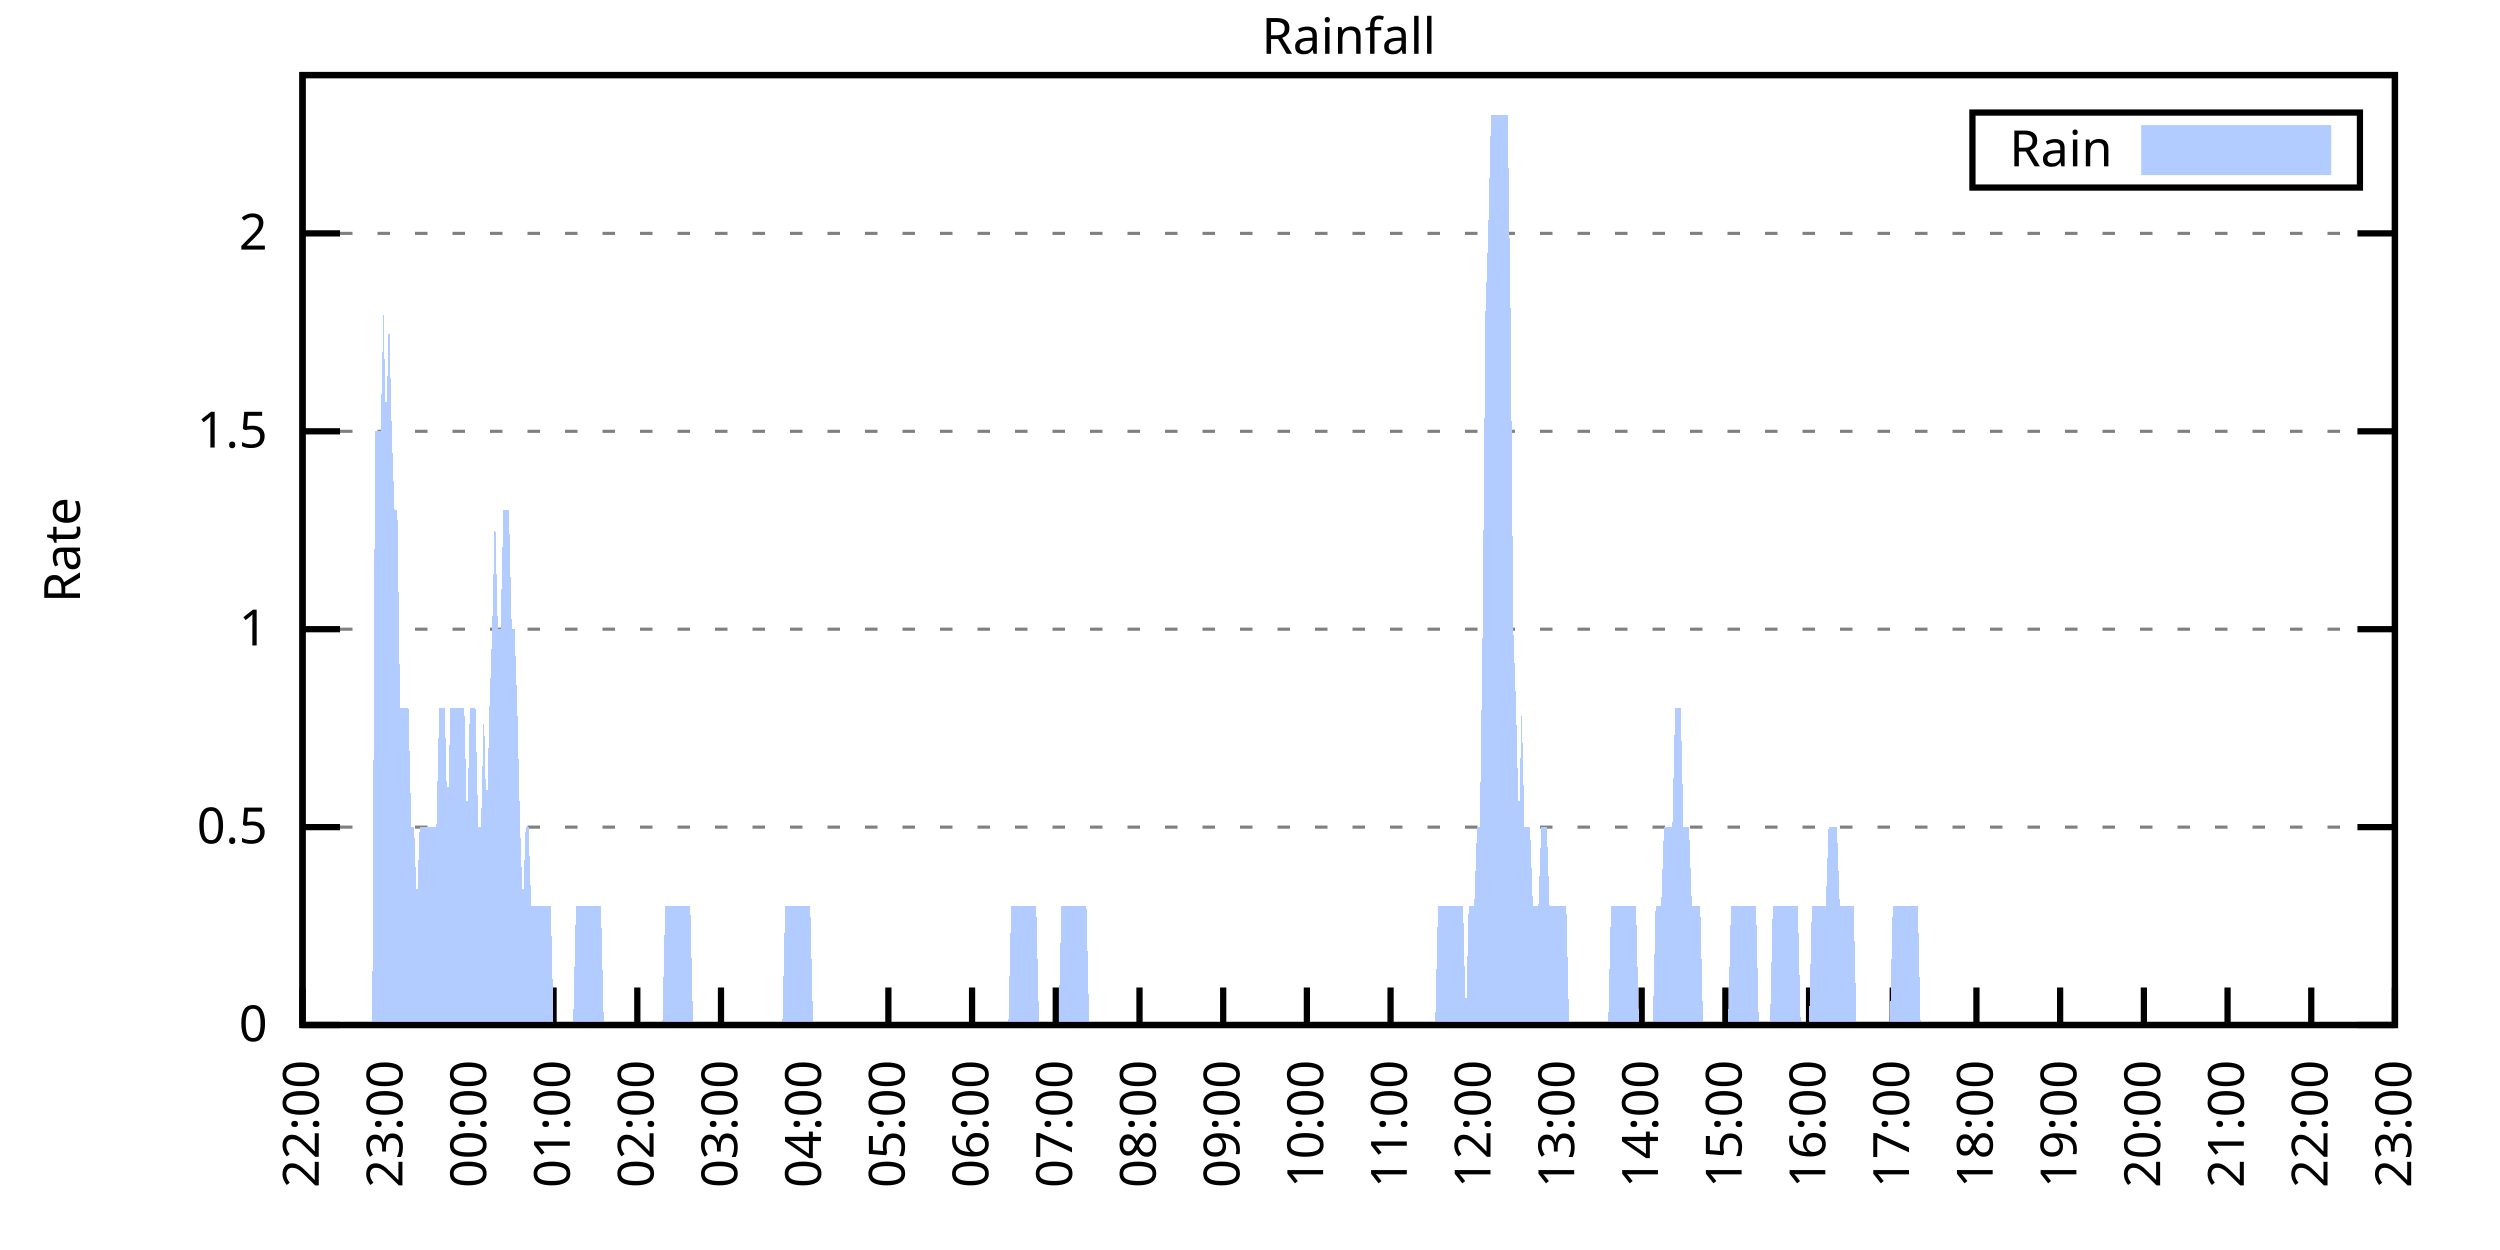
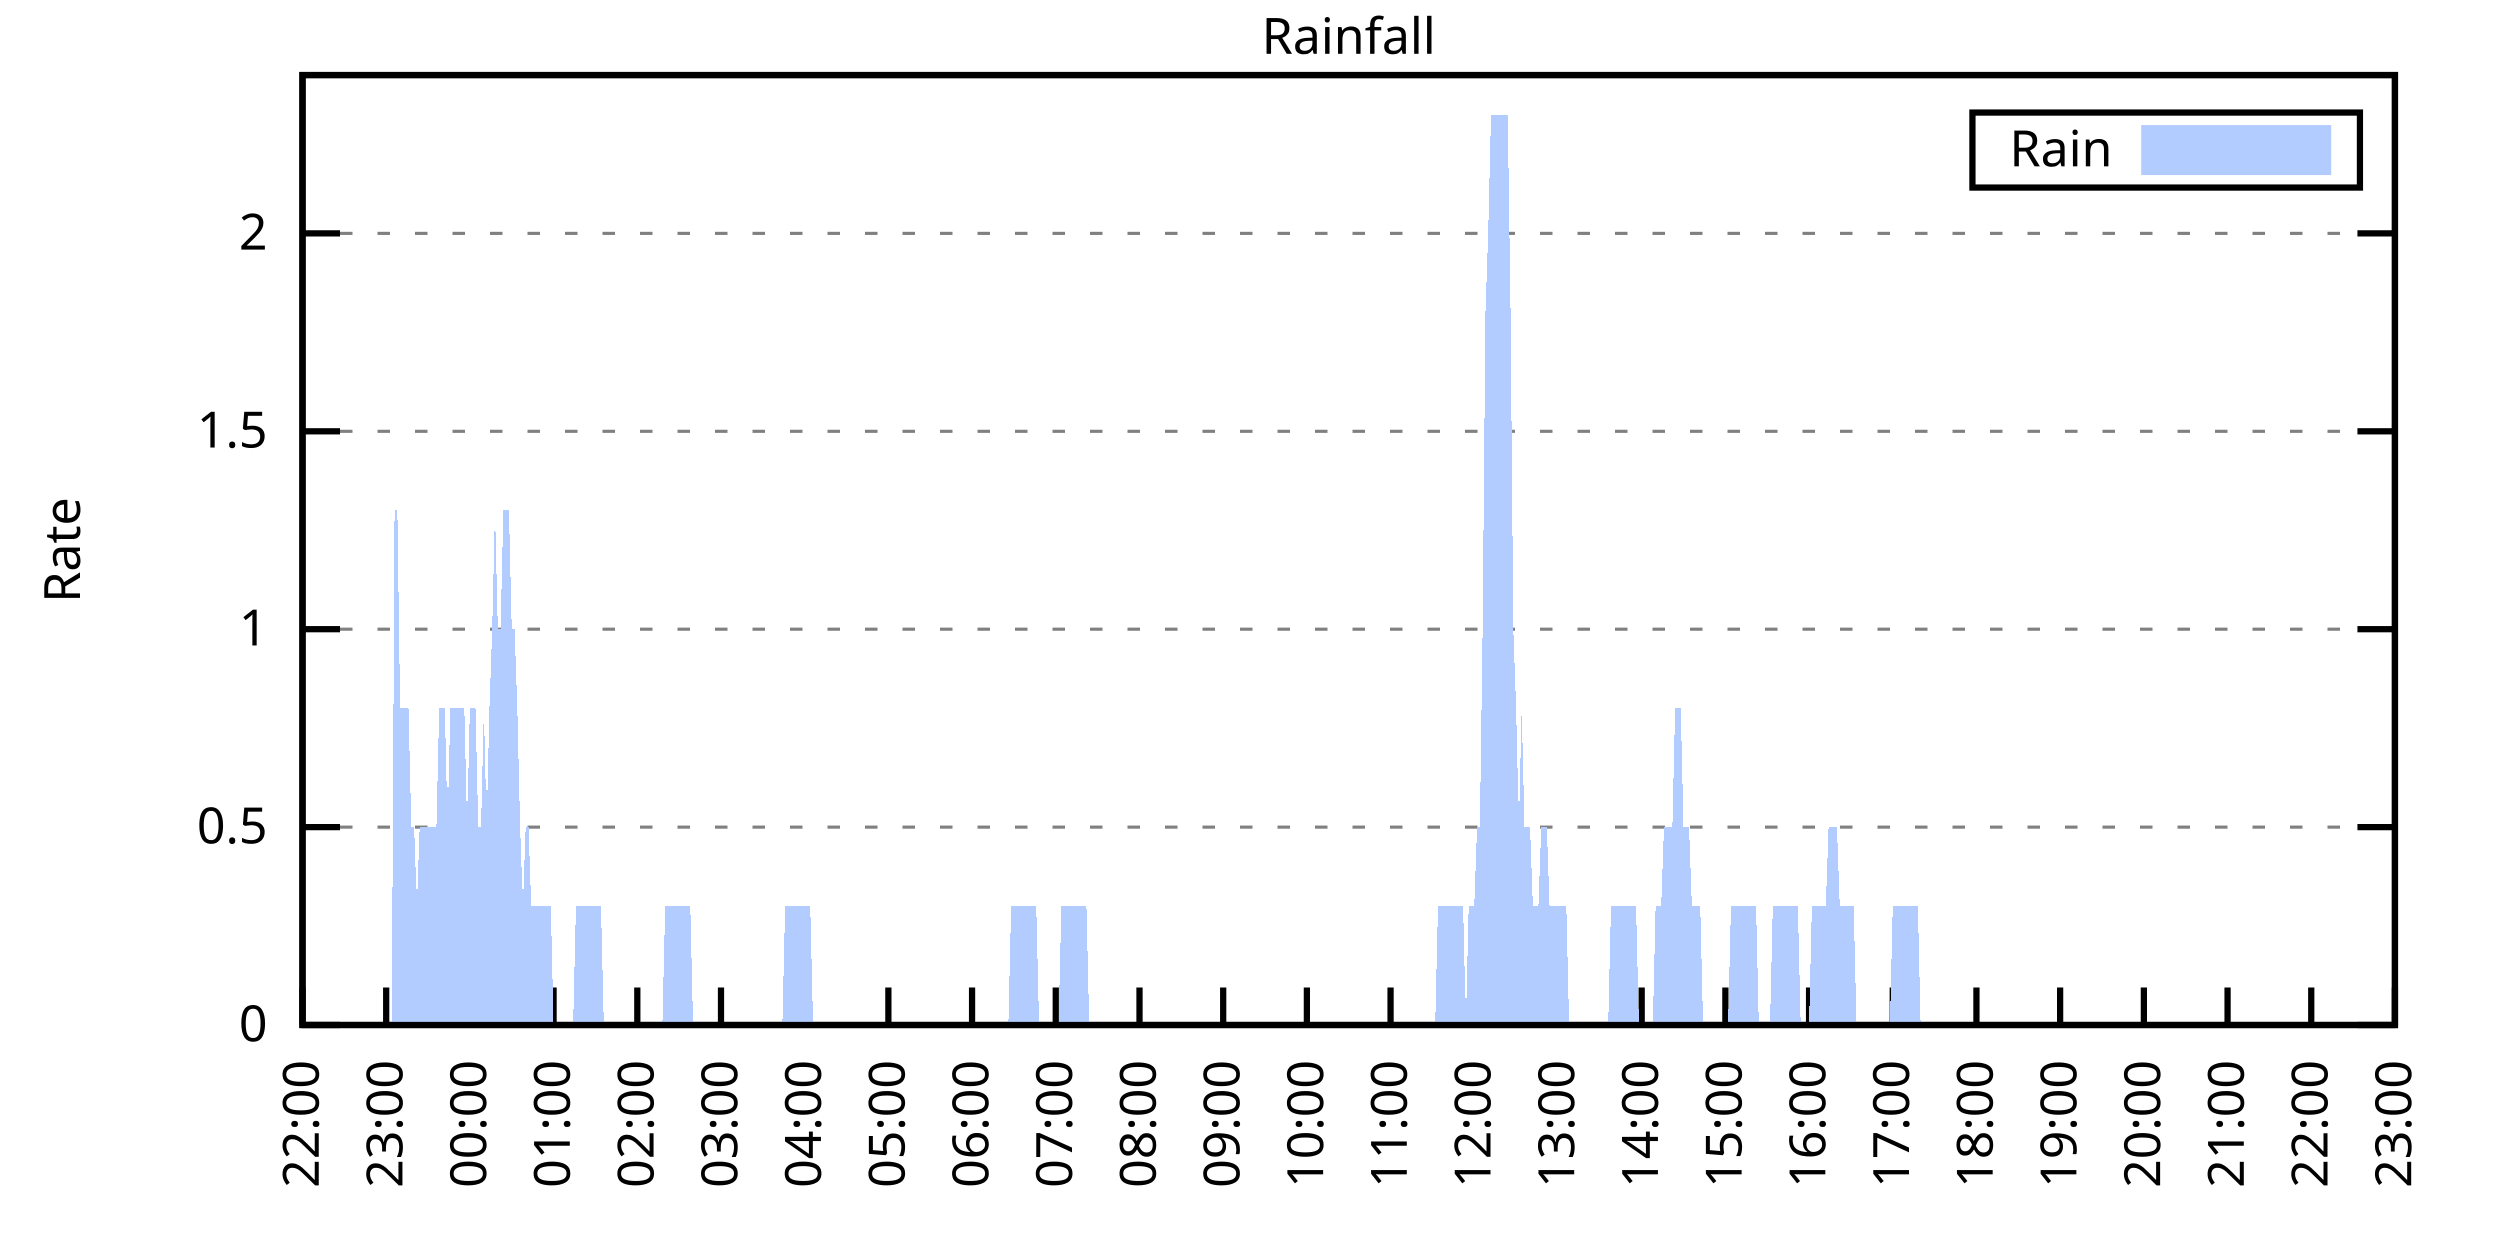
<svg xmlns="http://www.w3.org/2000/svg" xmlns:xlink="http://www.w3.org/1999/xlink" width="400" height="200" viewBox="0 0 400 200">
  <g id="gnuplot_canvas">
    <rect x="0" y="0" width="400" height="200" fill="none" />
    <defs>
      <circle id="gpDot" r="0.5" stroke-width="0.5" stroke="currentColor" />
      <path id="gpPt0" stroke-width="0.333" stroke="currentColor" d="M-1,0 h2 M0,-1 v2" />
      <path id="gpPt1" stroke-width="0.333" stroke="currentColor" d="M-1,-1 L1,1 M1,-1 L-1,1" />
      <path id="gpPt2" stroke-width="0.333" stroke="currentColor" d="M-1,0 L1,0 M0,-1 L0,1 M-1,-1 L1,1 M-1,1 L1,-1" />
      <rect id="gpPt3" stroke-width="0.333" stroke="currentColor" x="-1" y="-1" width="2" height="2" />
      <rect id="gpPt4" stroke-width="0.333" stroke="currentColor" fill="currentColor" x="-1" y="-1" width="2" height="2" />
      <circle id="gpPt5" stroke-width="0.333" stroke="currentColor" cx="0" cy="0" r="1" />
      <use xlink:href="#gpPt5" id="gpPt6" fill="currentColor" stroke="none" />
      <path id="gpPt7" stroke-width="0.333" stroke="currentColor" d="M0,-1.33 L-1.33,0.67 L1.33,0.67 z" />
      <use xlink:href="#gpPt7" id="gpPt8" fill="currentColor" stroke="none" />
      <use xlink:href="#gpPt7" id="gpPt9" stroke="currentColor" transform="rotate(180)" />
      <use xlink:href="#gpPt9" id="gpPt10" fill="currentColor" stroke="none" />
      <use xlink:href="#gpPt3" id="gpPt11" stroke="currentColor" transform="rotate(45)" />
      <use xlink:href="#gpPt11" id="gpPt12" fill="currentColor" stroke="none" />
      <path id="gpPt13" stroke-width="0.333" stroke="currentColor" d="M0,1.330 L1.265,0.411 L0.782,-1.067 L-0.782,-1.076 L-1.265,0.411 z" />
      <use xlink:href="#gpPt13" id="gpPt14" fill="currentColor" stroke="none" />
      <filter id="textbox" filterUnits="objectBoundingBox" x="0" y="0" height="1" width="1">
        <feFlood flood-color="white" flood-opacity="1" result="bgnd" />
        <feComposite in="SourceGraphic" in2="bgnd" operator="atop" />
      </filter>
      <filter id="greybox" filterUnits="objectBoundingBox" x="0" y="0" height="1" width="1">
        <feFlood flood-color="lightgrey" flood-opacity="1" result="grey" />
        <feComposite in="SourceGraphic" in2="grey" operator="atop" />
      </filter>
    </defs>
    <g fill="none" color="white" stroke="currentColor" stroke-width="1.00" stroke-linecap="butt" stroke-linejoin="miter">
</g>
    <g fill="none" color="black" stroke="currentColor" stroke-width="1.00" stroke-linecap="butt" stroke-linejoin="miter">
      <g stroke="none" shape-rendering="crispEdges">
        <polygon fill="rgb(255, 255, 255)" points="48.40,164.00 383.18,164.00 383.18,12.02 48.40,12.02 " />
      </g>
    </g>
    <g fill="none" color="black" stroke="currentColor" stroke-width="1.00" stroke-linecap="butt" stroke-linejoin="miter">
</g>
    <g fill="none" color="black" stroke="black" stroke-width="0.50" stroke-linecap="butt" stroke-linejoin="miter">
</g>
    <g fill="none" color="gray" stroke="currentColor" stroke-width="0.50" stroke-linecap="butt" stroke-linejoin="miter">
      <path stroke="gray" stroke-dasharray="2,4" class="gridline" d="M48.40,164.00 L383.19,164.00  " />
    </g>
    <g fill="none" color="gray" stroke="gray" stroke-width="1.00" stroke-linecap="butt" stroke-linejoin="miter">
</g>
    <g fill="none" color="black" stroke="currentColor" stroke-width="1.00" stroke-linecap="butt" stroke-linejoin="miter">
      <path stroke="black" d="M48.40,164.00 L54.40,164.00 M383.19,164.00 L377.19,164.00  " />
      <g transform="translate(42.80,166.60)" stroke="none" fill="black" font-family="Sans" font-size="8.00" text-anchor="end">
        <text>
          <tspan font-family="Sans"> 0</tspan>
        </text>
      </g>
    </g>
    <g fill="none" color="black" stroke="currentColor" stroke-width="1.00" stroke-linecap="butt" stroke-linejoin="miter">
</g>
    <g fill="none" color="black" stroke="black" stroke-width="0.50" stroke-linecap="butt" stroke-linejoin="miter">
</g>
    <g fill="none" color="gray" stroke="currentColor" stroke-width="0.50" stroke-linecap="butt" stroke-linejoin="miter">
      <path stroke="gray" stroke-dasharray="2,4" class="gridline" d="M48.40,132.34 L383.19,132.34  " />
    </g>
    <g fill="none" color="gray" stroke="gray" stroke-width="1.00" stroke-linecap="butt" stroke-linejoin="miter">
</g>
    <g fill="none" color="black" stroke="currentColor" stroke-width="1.00" stroke-linecap="butt" stroke-linejoin="miter">
      <path stroke="black" d="M48.40,132.34 L54.40,132.34 M383.19,132.34 L377.19,132.34  " />
      <g transform="translate(42.80,134.94)" stroke="none" fill="black" font-family="Sans" font-size="8.00" text-anchor="end">
        <text>
          <tspan font-family="Sans"> 0.5</tspan>
        </text>
      </g>
    </g>
    <g fill="none" color="black" stroke="currentColor" stroke-width="1.00" stroke-linecap="butt" stroke-linejoin="miter">
</g>
    <g fill="none" color="black" stroke="black" stroke-width="0.50" stroke-linecap="butt" stroke-linejoin="miter">
</g>
    <g fill="none" color="gray" stroke="currentColor" stroke-width="0.50" stroke-linecap="butt" stroke-linejoin="miter">
      <path stroke="gray" stroke-dasharray="2,4" class="gridline" d="M48.40,100.67 L383.19,100.67  " />
    </g>
    <g fill="none" color="gray" stroke="gray" stroke-width="1.00" stroke-linecap="butt" stroke-linejoin="miter">
</g>
    <g fill="none" color="black" stroke="currentColor" stroke-width="1.00" stroke-linecap="butt" stroke-linejoin="miter">
      <path stroke="black" d="M48.40,100.67 L54.40,100.67 M383.19,100.67 L377.19,100.67  " />
      <g transform="translate(42.80,103.27)" stroke="none" fill="black" font-family="Sans" font-size="8.00" text-anchor="end">
        <text>
          <tspan font-family="Sans"> 1</tspan>
        </text>
      </g>
    </g>
    <g fill="none" color="black" stroke="currentColor" stroke-width="1.00" stroke-linecap="butt" stroke-linejoin="miter">
</g>
    <g fill="none" color="black" stroke="black" stroke-width="0.50" stroke-linecap="butt" stroke-linejoin="miter">
</g>
    <g fill="none" color="gray" stroke="currentColor" stroke-width="0.50" stroke-linecap="butt" stroke-linejoin="miter">
      <path stroke="gray" stroke-dasharray="2,4" class="gridline" d="M48.40,69.01 L383.19,69.01  " />
    </g>
    <g fill="none" color="gray" stroke="gray" stroke-width="1.00" stroke-linecap="butt" stroke-linejoin="miter">
</g>
    <g fill="none" color="black" stroke="currentColor" stroke-width="1.00" stroke-linecap="butt" stroke-linejoin="miter">
      <path stroke="black" d="M48.40,69.01 L54.40,69.01 M383.19,69.01 L377.19,69.01  " />
      <g transform="translate(42.80,71.61)" stroke="none" fill="black" font-family="Sans" font-size="8.00" text-anchor="end">
        <text>
          <tspan font-family="Sans"> 1.5</tspan>
        </text>
      </g>
    </g>
    <g fill="none" color="black" stroke="currentColor" stroke-width="1.00" stroke-linecap="butt" stroke-linejoin="miter">
</g>
    <g fill="none" color="black" stroke="black" stroke-width="0.50" stroke-linecap="butt" stroke-linejoin="miter">
</g>
    <g fill="none" color="gray" stroke="currentColor" stroke-width="0.50" stroke-linecap="butt" stroke-linejoin="miter">
      <path stroke="gray" stroke-dasharray="2,4" class="gridline" d="M48.40,37.34 L383.19,37.34  " />
    </g>
    <g fill="none" color="gray" stroke="gray" stroke-width="1.00" stroke-linecap="butt" stroke-linejoin="miter">
</g>
    <g fill="none" color="black" stroke="currentColor" stroke-width="1.00" stroke-linecap="butt" stroke-linejoin="miter">
      <path stroke="black" d="M48.40,37.34 L54.40,37.34 M383.19,37.34 L377.19,37.34  " />
      <g transform="translate(42.80,39.94)" stroke="none" fill="black" font-family="Sans" font-size="8.00" text-anchor="end">
        <text>
          <tspan font-family="Sans"> 2</tspan>
        </text>
      </g>
    </g>
    <g fill="none" color="black" stroke="currentColor" stroke-width="1.00" stroke-linecap="butt" stroke-linejoin="miter">
      <path stroke="black" d="M48.40,164.00 L48.40,158.00  " />
      <g transform="translate(51.00,169.60) rotate(270.00)" stroke="none" fill="black" font-family="Sans" font-size="8.00" text-anchor="end">
        <text>
          <tspan font-family="Sans">22:00</tspan>
        </text>
      </g>
    </g>
    <g fill="none" color="black" stroke="currentColor" stroke-width="1.00" stroke-linecap="butt" stroke-linejoin="miter">
      <path stroke="black" d="M61.79,164.00 L61.79,158.00  " />
      <g transform="translate(64.39,169.60) rotate(270.00)" stroke="none" fill="black" font-family="Sans" font-size="8.00" text-anchor="end">
        <text>
          <tspan font-family="Sans">23:00</tspan>
        </text>
      </g>
    </g>
    <g fill="none" color="black" stroke="currentColor" stroke-width="1.00" stroke-linecap="butt" stroke-linejoin="miter">
      <path stroke="black" d="M75.18,164.00 L75.18,158.00  " />
      <g transform="translate(77.78,169.60) rotate(270.00)" stroke="none" fill="black" font-family="Sans" font-size="8.00" text-anchor="end">
        <text>
          <tspan font-family="Sans">00:00</tspan>
        </text>
      </g>
    </g>
    <g fill="none" color="black" stroke="currentColor" stroke-width="1.00" stroke-linecap="butt" stroke-linejoin="miter">
      <path stroke="black" d="M88.57,164.00 L88.57,158.00  " />
      <g transform="translate(91.17,169.60) rotate(270.00)" stroke="none" fill="black" font-family="Sans" font-size="8.00" text-anchor="end">
        <text>
          <tspan font-family="Sans">01:00</tspan>
        </text>
      </g>
    </g>
    <g fill="none" color="black" stroke="currentColor" stroke-width="1.00" stroke-linecap="butt" stroke-linejoin="miter">
      <path stroke="black" d="M101.97,164.00 L101.97,158.00  " />
      <g transform="translate(104.57,169.60) rotate(270.00)" stroke="none" fill="black" font-family="Sans" font-size="8.00" text-anchor="end">
        <text>
          <tspan font-family="Sans">02:00</tspan>
        </text>
      </g>
    </g>
    <g fill="none" color="black" stroke="currentColor" stroke-width="1.00" stroke-linecap="butt" stroke-linejoin="miter">
      <path stroke="black" d="M115.36,164.00 L115.36,158.00  " />
      <g transform="translate(117.96,169.60) rotate(270.00)" stroke="none" fill="black" font-family="Sans" font-size="8.00" text-anchor="end">
        <text>
          <tspan font-family="Sans">03:00</tspan>
        </text>
      </g>
    </g>
    <g fill="none" color="black" stroke="currentColor" stroke-width="1.00" stroke-linecap="butt" stroke-linejoin="miter">
      <path stroke="black" d="M128.75,164.00 L128.75,158.00  " />
      <g transform="translate(131.35,169.60) rotate(270.00)" stroke="none" fill="black" font-family="Sans" font-size="8.00" text-anchor="end">
        <text>
          <tspan font-family="Sans">04:00</tspan>
        </text>
      </g>
    </g>
    <g fill="none" color="black" stroke="currentColor" stroke-width="1.00" stroke-linecap="butt" stroke-linejoin="miter">
      <path stroke="black" d="M142.14,164.00 L142.14,158.00  " />
      <g transform="translate(144.74,169.60) rotate(270.00)" stroke="none" fill="black" font-family="Sans" font-size="8.00" text-anchor="end">
        <text>
          <tspan font-family="Sans">05:00</tspan>
        </text>
      </g>
    </g>
    <g fill="none" color="black" stroke="currentColor" stroke-width="1.00" stroke-linecap="butt" stroke-linejoin="miter">
      <path stroke="black" d="M155.53,164.00 L155.53,158.00  " />
      <g transform="translate(158.13,169.60) rotate(270.00)" stroke="none" fill="black" font-family="Sans" font-size="8.00" text-anchor="end">
        <text>
          <tspan font-family="Sans">06:00</tspan>
        </text>
      </g>
    </g>
    <g fill="none" color="black" stroke="currentColor" stroke-width="1.00" stroke-linecap="butt" stroke-linejoin="miter">
      <path stroke="black" d="M168.92,164.00 L168.92,158.00  " />
      <g transform="translate(171.52,169.60) rotate(270.00)" stroke="none" fill="black" font-family="Sans" font-size="8.00" text-anchor="end">
        <text>
          <tspan font-family="Sans">07:00</tspan>
        </text>
      </g>
    </g>
    <g fill="none" color="black" stroke="currentColor" stroke-width="1.00" stroke-linecap="butt" stroke-linejoin="miter">
      <path stroke="black" d="M182.32,164.00 L182.32,158.00  " />
      <g transform="translate(184.92,169.60) rotate(270.00)" stroke="none" fill="black" font-family="Sans" font-size="8.00" text-anchor="end">
        <text>
          <tspan font-family="Sans">08:00</tspan>
        </text>
      </g>
    </g>
    <g fill="none" color="black" stroke="currentColor" stroke-width="1.00" stroke-linecap="butt" stroke-linejoin="miter">
      <path stroke="black" d="M195.71,164.00 L195.71,158.00  " />
      <g transform="translate(198.31,169.60) rotate(270.00)" stroke="none" fill="black" font-family="Sans" font-size="8.00" text-anchor="end">
        <text>
          <tspan font-family="Sans">09:00</tspan>
        </text>
      </g>
    </g>
    <g fill="none" color="black" stroke="currentColor" stroke-width="1.00" stroke-linecap="butt" stroke-linejoin="miter">
      <path stroke="black" d="M209.10,164.00 L209.10,158.00  " />
      <g transform="translate(211.70,169.60) rotate(270.00)" stroke="none" fill="black" font-family="Sans" font-size="8.00" text-anchor="end">
        <text>
          <tspan font-family="Sans">10:00</tspan>
        </text>
      </g>
    </g>
    <g fill="none" color="black" stroke="currentColor" stroke-width="1.00" stroke-linecap="butt" stroke-linejoin="miter">
      <path stroke="black" d="M222.49,164.00 L222.49,158.00  " />
      <g transform="translate(225.09,169.60) rotate(270.00)" stroke="none" fill="black" font-family="Sans" font-size="8.00" text-anchor="end">
        <text>
          <tspan font-family="Sans">11:00</tspan>
        </text>
      </g>
    </g>
    <g fill="none" color="black" stroke="currentColor" stroke-width="1.00" stroke-linecap="butt" stroke-linejoin="miter">
      <path stroke="black" d="M235.88,164.00 L235.88,158.00  " />
      <g transform="translate(238.48,169.60) rotate(270.00)" stroke="none" fill="black" font-family="Sans" font-size="8.00" text-anchor="end">
        <text>
          <tspan font-family="Sans">12:00</tspan>
        </text>
      </g>
    </g>
    <g fill="none" color="black" stroke="currentColor" stroke-width="1.00" stroke-linecap="butt" stroke-linejoin="miter">
      <path stroke="black" d="M249.27,164.00 L249.27,158.00  " />
      <g transform="translate(251.87,169.60) rotate(270.00)" stroke="none" fill="black" font-family="Sans" font-size="8.00" text-anchor="end">
        <text>
          <tspan font-family="Sans">13:00</tspan>
        </text>
      </g>
    </g>
    <g fill="none" color="black" stroke="currentColor" stroke-width="1.00" stroke-linecap="butt" stroke-linejoin="miter">
      <path stroke="black" d="M262.67,164.00 L262.67,158.00  " />
      <g transform="translate(265.27,169.60) rotate(270.00)" stroke="none" fill="black" font-family="Sans" font-size="8.00" text-anchor="end">
        <text>
          <tspan font-family="Sans">14:00</tspan>
        </text>
      </g>
    </g>
    <g fill="none" color="black" stroke="currentColor" stroke-width="1.00" stroke-linecap="butt" stroke-linejoin="miter">
      <path stroke="black" d="M276.06,164.00 L276.06,158.00  " />
      <g transform="translate(278.66,169.60) rotate(270.00)" stroke="none" fill="black" font-family="Sans" font-size="8.00" text-anchor="end">
        <text>
          <tspan font-family="Sans">15:00</tspan>
        </text>
      </g>
    </g>
    <g fill="none" color="black" stroke="currentColor" stroke-width="1.00" stroke-linecap="butt" stroke-linejoin="miter">
      <path stroke="black" d="M289.45,164.00 L289.45,158.00  " />
      <g transform="translate(292.05,169.60) rotate(270.00)" stroke="none" fill="black" font-family="Sans" font-size="8.00" text-anchor="end">
        <text>
          <tspan font-family="Sans">16:00</tspan>
        </text>
      </g>
    </g>
    <g fill="none" color="black" stroke="currentColor" stroke-width="1.00" stroke-linecap="butt" stroke-linejoin="miter">
      <path stroke="black" d="M302.84,164.00 L302.84,158.00  " />
      <g transform="translate(305.44,169.60) rotate(270.00)" stroke="none" fill="black" font-family="Sans" font-size="8.00" text-anchor="end">
        <text>
          <tspan font-family="Sans">17:00</tspan>
        </text>
      </g>
    </g>
    <g fill="none" color="black" stroke="currentColor" stroke-width="1.00" stroke-linecap="butt" stroke-linejoin="miter">
      <path stroke="black" d="M316.23,164.00 L316.23,158.00  " />
      <g transform="translate(318.83,169.60) rotate(270.00)" stroke="none" fill="black" font-family="Sans" font-size="8.00" text-anchor="end">
        <text>
          <tspan font-family="Sans">18:00</tspan>
        </text>
      </g>
    </g>
    <g fill="none" color="black" stroke="currentColor" stroke-width="1.00" stroke-linecap="butt" stroke-linejoin="miter">
      <path stroke="black" d="M329.62,164.00 L329.62,158.00  " />
      <g transform="translate(332.22,169.60) rotate(270.00)" stroke="none" fill="black" font-family="Sans" font-size="8.00" text-anchor="end">
        <text>
          <tspan font-family="Sans">19:00</tspan>
        </text>
      </g>
    </g>
    <g fill="none" color="black" stroke="currentColor" stroke-width="1.00" stroke-linecap="butt" stroke-linejoin="miter">
      <path stroke="black" d="M343.02,164.00 L343.02,158.00  " />
      <g transform="translate(345.62,169.60) rotate(270.00)" stroke="none" fill="black" font-family="Sans" font-size="8.00" text-anchor="end">
        <text>
          <tspan font-family="Sans">20:00</tspan>
        </text>
      </g>
    </g>
    <g fill="none" color="black" stroke="currentColor" stroke-width="1.00" stroke-linecap="butt" stroke-linejoin="miter">
      <path stroke="black" d="M356.41,164.00 L356.41,158.00  " />
      <g transform="translate(359.01,169.60) rotate(270.00)" stroke="none" fill="black" font-family="Sans" font-size="8.00" text-anchor="end">
        <text>
          <tspan font-family="Sans">21:00</tspan>
        </text>
      </g>
    </g>
    <g fill="none" color="black" stroke="currentColor" stroke-width="1.00" stroke-linecap="butt" stroke-linejoin="miter">
      <path stroke="black" d="M369.80,164.00 L369.80,158.00  " />
      <g transform="translate(372.40,169.60) rotate(270.00)" stroke="none" fill="black" font-family="Sans" font-size="8.00" text-anchor="end">
        <text>
          <tspan font-family="Sans">22:00</tspan>
        </text>
      </g>
    </g>
    <g fill="none" color="black" stroke="currentColor" stroke-width="1.00" stroke-linecap="butt" stroke-linejoin="miter">
      <path stroke="black" d="M383.19,164.00 L383.19,158.00  " />
      <g transform="translate(385.79,169.60) rotate(270.00)" stroke="none" fill="black" font-family="Sans" font-size="8.00" text-anchor="end">
        <text>
          <tspan font-family="Sans">23:00</tspan>
        </text>
      </g>
    </g>
    <g fill="none" color="black" stroke="currentColor" stroke-width="1.00" stroke-linecap="butt" stroke-linejoin="miter">
</g>
    <g fill="none" color="black" stroke="currentColor" stroke-width="1.00" stroke-linecap="butt" stroke-linejoin="miter">
      <path stroke="black" d="M48.40,12.01 L48.40,164.00 L383.19,164.00 L383.19,12.01 L48.40,12.01 Z  " />
    </g>
    <g fill="none" color="black" stroke="currentColor" stroke-width="1.00" stroke-linecap="butt" stroke-linejoin="miter">
</g>
    <g fill="none" color="black" stroke="currentColor" stroke-width="1.00" stroke-linecap="butt" stroke-linejoin="miter">
      <path stroke="black" d="M315.59,30.01 L315.59,18.01 L377.59,18.01 L377.59,30.01 L315.59,30.01 Z  " />
    </g>
    <g id="Rainfall_plot_1">
      <g fill="none" color="white" stroke="black" stroke-width="2.00" stroke-linecap="butt" stroke-linejoin="miter">
</g>
      <g fill="none" color="black" stroke="currentColor" stroke-width="2.00" stroke-linecap="butt" stroke-linejoin="miter">
        <g transform="translate(337.99,26.61)" stroke="none" fill="black" font-family="Sans" font-size="8.00" text-anchor="end">
          <text>
            <tspan font-family="Sans">Rain</tspan>
          </text>
        </g>
      </g>
      <g fill="none" color="black" stroke="currentColor" stroke-width="2.00" stroke-linecap="butt" stroke-linejoin="miter">
        <g stroke="none" shape-rendering="crispEdges">
          <polygon fill="rgb(178, 204, 255)" points="343.59,27.01 371.99,27.01 371.99,21.01 343.59,21.01 " />
        </g>
        <path stroke="rgb(178, 204, 255)" d="M343.59,27.01 L371.99,27.01 L371.99,21.01 L343.59,21.01 L343.59,27.01 Z  " />
      </g>
      <g fill="none" color="black" stroke="currentColor" stroke-width="2.00" stroke-linecap="butt" stroke-linejoin="miter">
        <g stroke="none" shape-rendering="crispEdges">
-           <polygon fill="rgb(178, 204, 255)" points="55.54,164.00 55.99,164.00 56.43,164.00 56.88,164.00 57.33,164.00 57.77,164.00 58.22,164.00 58.67,164.00 59.11,164.00 59.56,164.00 60.01,69.01 60.45,69.01 60.90,69.01 61.35,50.01 61.79,69.01 62.24,50.01 62.68,69.01 63.13,81.67 63.58,81.67 64.02,113.34 64.47,113.34 64.92,113.34 65.36,113.34 65.81,132.34 66.26,132.34 66.70,145.00 67.15,132.34 67.59,132.34 68.04,132.34 68.49,132.34 68.93,132.34 69.38,132.34 69.83,132.34 70.27,113.34 70.72,113.34 71.17,113.34 71.61,132.34 72.06,113.34 72.50,113.34 72.95,113.34 73.40,113.34 73.84,113.34 74.29,113.34 74.74,132.34 75.18,113.34 75.63,113.34 76.08,113.34 76.52,132.34 76.97,132.34 77.42,113.34 77.86,132.34 78.31,113.34 78.75,100.67 79.20,81.67 79.65,100.67 80.09,100.67 80.54,81.67 80.99,81.67 81.43,81.67 81.88,100.67 82.33,100.67 82.77,113.34 83.22,132.34 83.66,145.00 84.11,132.34 84.56,132.34 85.00,145.00 85.45,145.00 85.90,145.00 86.34,145.00 86.79,145.00 87.24,145.00 87.68,145.00 88.13,145.00 88.57,164.00 89.02,164.00 89.47,164.00 89.91,164.00 90.36,164.00 90.81,164.00 91.25,164.00 91.70,164.00 92.15,145.00 92.59,145.00 93.04,145.00 93.49,145.00 93.93,145.00 94.38,145.00 94.82,145.00 95.27,145.00 95.72,145.00 96.16,145.00 96.61,164.00 97.06,164.00 97.50,164.00 97.95,164.00 98.40,164.00 98.84,164.00 99.29,164.00 99.73,164.00 100.18,164.00 100.63,164.00 101.07,164.00 101.52,164.00 101.97,164.00 102.41,164.00 102.86,164.00 103.31,164.00 103.75,164.00 104.20,164.00 104.64,164.00 105.09,164.00 105.54,164.00 105.98,164.00 106.43,145.00 106.88,145.00 107.32,145.00 107.77,145.00 108.22,145.00 108.66,145.00 109.11,145.00 109.55,145.00 110.00,145.00 110.45,145.00 110.89,164.00 111.34,164.00 111.79,164.00 112.23,164.00 112.68,164.00 113.13,164.00 113.57,164.00 114.02,164.00 114.47,164.00 114.91,164.00 115.36,164.00 115.80,164.00 116.25,164.00 116.70,164.00 117.14,164.00 117.59,164.00 118.04,164.00 118.48,164.00 118.93,164.00 119.38,164.00 119.82,164.00 120.27,164.00 120.71,164.00 121.16,164.00 121.61,164.00 122.05,164.00 122.50,164.00 122.95,164.00 123.39,164.00 123.84,164.00 124.29,164.00 124.73,164.00 125.18,164.00 125.62,145.00 126.07,145.00 126.52,145.00 126.96,145.00 127.41,145.00 127.86,145.00 128.30,145.00 128.75,145.00 129.20,145.00 129.64,145.00 130.09,164.00 130.54,164.00 130.98,164.00 131.43,164.00 131.87,164.00 132.32,164.00 132.77,164.00 133.21,164.00 133.66,164.00 134.11,164.00 134.55,164.00 135.00,164.00 135.45,164.00 135.89,164.00 136.34,164.00 136.78,164.00 137.23,164.00 137.68,164.00 138.12,164.00 138.57,164.00 139.02,164.00 139.46,164.00 139.91,164.00 140.36,164.00 140.80,164.00 141.25,164.00 141.69,164.00 142.14,164.00 142.59,164.00 143.03,164.00 143.48,164.00 143.93,164.00 144.37,164.00 144.82,164.00 145.27,164.00 145.71,164.00 146.16,164.00 146.61,164.00 147.05,164.00 147.50,164.00 147.94,164.00 148.39,164.00 148.84,164.00 149.28,164.00 149.73,164.00 150.18,164.00 150.62,164.00 151.07,164.00 151.52,164.00 151.96,164.00 152.41,164.00 152.85,164.00 153.30,164.00 153.75,164.00 154.19,164.00 154.64,164.00 155.09,164.00 155.53,164.00 155.98,164.00 156.43,164.00 156.87,164.00 157.32,164.00 157.76,164.00 158.21,164.00 158.66,164.00 159.10,164.00 159.55,164.00 160.00,164.00 160.44,164.00 160.89,164.00 161.34,164.00 161.78,145.00 162.23,145.00 162.67,145.00 163.12,145.00 163.57,145.00 164.01,145.00 164.46,145.00 164.91,145.00 165.35,145.00 165.80,145.00 166.25,164.00 166.69,164.00 167.14,164.00 167.59,164.00 168.03,164.00 168.48,164.00 168.92,164.00 169.37,164.00 169.82,145.00 170.26,145.00 170.71,145.00 171.16,145.00 171.60,145.00 172.05,145.00 172.50,145.00 172.94,145.00 173.39,145.00 173.83,145.00 174.28,164.00 174.73,164.00 175.17,164.00 175.62,164.00 176.07,164.00 176.51,164.00 176.96,164.00 177.41,164.00 177.85,164.00 178.30,164.00 178.74,164.00 179.19,164.00 179.64,164.00 180.08,164.00 180.53,164.00 180.98,164.00 181.42,164.00 181.87,164.00 182.32,164.00 182.76,164.00 183.21,164.00 183.66,164.00 184.10,164.00 184.55,164.00 184.99,164.00 185.44,164.00 185.89,164.00 186.33,164.00 186.78,164.00 187.23,164.00 187.67,164.00 188.12,164.00 188.57,164.00 189.01,164.00 189.46,164.00 189.90,164.00 190.35,164.00 190.80,164.00 191.24,164.00 191.69,164.00 192.14,164.00 192.58,164.00 193.03,164.00 193.48,164.00 193.92,164.00 194.37,164.00 194.81,164.00 195.26,164.00 195.71,164.00 196.15,164.00 196.60,164.00 197.05,164.00 197.49,164.00 197.94,164.00 198.39,164.00 198.83,164.00 199.28,164.00 199.73,164.00 200.17,164.00 200.62,164.00 201.06,164.00 201.51,164.00 201.96,164.00 202.40,164.00 202.85,164.00 203.30,164.00 203.74,164.00 204.19,164.00 204.64,164.00 205.08,164.00 205.53,164.00 205.97,164.00 206.42,164.00 206.87,164.00 207.31,164.00 207.76,164.00 208.21,164.00 208.65,164.00 209.10,164.00 209.55,164.00 209.99,164.00 210.44,164.00 210.88,164.00 211.33,164.00 211.78,164.00 212.22,164.00 212.67,164.00 213.12,164.00 213.56,164.00 214.01,164.00 214.46,164.00 214.90,164.00 215.35,164.00 215.80,164.00 216.24,164.00 216.69,164.00 217.13,164.00 217.58,164.00 218.03,164.00 218.47,164.00 218.92,164.00 219.37,164.00 219.81,164.00 220.26,164.00 220.71,164.00 221.15,164.00 221.60,164.00 222.04,164.00 222.49,164.00 222.94,164.00 223.38,164.00 223.83,164.00 224.28,164.00 224.72,164.00 225.17,164.00 225.62,164.00 226.06,164.00 226.51,164.00 226.95,164.00 227.40,164.00 227.85,164.00 228.29,164.00 228.74,164.00 229.19,164.00 229.63,164.00 230.08,145.00 230.53,145.00 230.97,145.00 231.42,145.00 231.86,145.00 232.31,145.00 232.76,145.00 233.20,145.00 233.65,145.00 234.10,145.00 234.54,164.00 234.99,145.00 235.44,145.00 235.88,145.00 236.33,132.34 236.78,132.34 237.22,100.67 237.67,50.01 238.11,37.34 238.56,18.34 239.01,18.34 239.45,18.34 239.90,18.34 240.35,18.34 240.79,18.34 241.24,18.34 241.69,50.01 242.13,100.67 242.58,113.34 243.02,132.34 243.47,113.34 243.92,132.34 244.36,132.34 244.81,132.34 245.26,145.00 245.70,145.00 246.15,145.00 246.60,132.34 247.04,132.34 247.49,132.34 247.93,145.00 248.38,145.00 248.83,145.00 249.27,145.00 249.72,145.00 250.17,145.00 250.61,145.00 251.06,164.00 251.51,164.00 251.95,164.00 252.40,164.00 252.85,164.00 253.29,164.00 253.74,164.00 254.18,164.00 254.63,164.00 255.08,164.00 255.52,164.00 255.97,164.00 256.42,164.00 256.86,164.00 257.31,164.00 257.76,145.00 258.20,145.00 258.65,145.00 259.09,145.00 259.54,145.00 259.99,145.00 260.43,145.00 260.88,145.00 261.33,145.00 261.77,145.00 262.22,164.00 262.67,164.00 263.11,164.00 263.56,164.00 264.00,164.00 264.45,164.00 264.90,145.00 265.34,145.00 265.79,145.00 266.24,132.34 266.68,132.34 267.13,132.34 267.58,132.34 268.02,113.34 268.47,113.34 268.92,113.34 269.36,132.34 269.81,132.34 270.25,132.34 270.70,145.00 271.15,145.00 271.59,145.00 272.04,145.00 272.49,164.00 272.93,164.00 273.38,164.00 273.83,164.00 274.27,164.00 274.72,164.00 275.16,164.00 275.61,164.00 276.06,164.00 276.50,164.00 276.95,145.00 277.40,145.00 277.84,145.00 278.29,145.00 278.74,145.00 279.18,145.00 279.63,145.00 280.07,145.00 280.52,145.00 280.97,145.00 281.41,164.00 281.86,164.00 282.31,164.00 282.75,164.00 283.20,164.00 283.65,145.00 284.09,145.00 284.54,145.00 284.98,145.00 285.43,145.00 285.88,145.00 286.32,145.00 286.77,145.00 287.22,145.00 287.66,145.00 288.11,164.00 288.56,164.00 289.00,164.00 289.45,164.00 289.90,145.00 290.34,145.00 290.79,145.00 291.23,145.00 291.68,145.00 292.13,145.00 292.57,132.34 293.02,132.34 293.47,132.34 293.91,132.34 294.36,145.00 294.81,145.00 295.25,145.00 295.70,145.00 296.14,145.00 296.59,145.00 297.04,164.00 297.48,164.00 297.93,164.00 298.38,164.00 298.82,164.00 299.27,164.00 299.72,164.00 300.16,164.00 300.61,164.00 301.05,164.00 301.50,164.00 301.95,164.00 302.39,164.00 302.84,145.00 303.29,145.00 303.73,145.00 304.18,145.00 304.63,145.00 305.07,145.00 305.52,145.00 305.97,145.00 306.41,145.00 306.86,145.00 307.30,164.00 307.75,164.00 308.20,164.00 308.64,164.00 309.09,164.00 309.54,164.00 309.98,164.00 310.43,164.00 310.88,164.00 311.32,164.00 311.77,164.00 312.21,164.00 312.66,164.00 313.11,164.00 313.55,164.00 314.00,164.00 314.45,164.00 314.89,164.00 315.34,164.00 315.79,164.00 316.23,164.00 316.68,164.00 317.12,164.00 317.57,164.00 318.02,164.00 318.46,164.00 318.91,164.00 319.36,164.00 319.80,164.00 320.25,164.00 320.70,164.00 321.14,164.00 321.59,164.00 322.04,164.00 322.48,164.00 322.93,164.00 323.37,164.00 323.82,164.00 324.27,164.00 324.71,164.00 325.16,164.00 325.61,164.00 326.05,164.00 326.50,164.00 326.95,164.00 327.39,164.00 327.84,164.00 328.28,164.00 328.73,164.00 329.18,164.00 329.62,164.00 330.07,164.00 330.52,164.00 330.96,164.00 331.41,164.00 331.86,164.00 332.30,164.00 332.75,164.00 333.19,164.00 333.64,164.00 334.09,164.00 334.53,164.00 334.98,164.00 335.43,164.00 335.87,164.00 336.32,164.00 336.77,164.00 337.21,164.00 337.66,164.00 338.10,164.00 338.55,164.00 339.00,164.00 339.44,164.00 339.89,164.00 340.34,164.00 340.78,164.00 341.23,164.00 341.68,164.00 342.12,164.00 342.57,164.00 343.02,164.00 343.46,164.00 343.91,164.00 344.35,164.00 344.80,164.00 345.25,164.00 345.69,164.00 346.14,164.00 346.59,164.00 347.03,164.00 347.48,164.00 347.93,164.00 348.37,164.00 348.82,164.00 349.26,164.00 349.71,164.00 350.16,164.00 350.60,164.00 351.05,164.00 351.50,164.00 351.94,164.00 352.39,164.00 352.84,164.00 353.28,164.00 353.73,164.00 354.17,164.00 354.62,164.00 355.07,164.00 355.51,164.00 355.96,164.00 356.41,164.00 356.85,164.00 357.30,164.00 357.75,164.00 358.19,164.00 358.64,164.00 359.09,164.00 359.53,164.00 359.98,164.00 360.42,164.00 360.87,164.00 361.32,164.00 361.76,164.00 362.21,164.00 362.66,164.00 363.10,164.00 363.55,164.00 364.00,164.00 364.44,164.00 364.89,164.00 365.33,164.00 365.78,164.00 366.23,164.00 366.67,164.00 367.12,164.00 367.57,164.00 368.01,164.00 368.46,164.00 368.91,164.00 369.35,164.00 369.80,164.00 370.24,164.00 370.69,164.00 371.14,164.00 371.58,164.00 372.03,164.00 372.48,164.00 372.92,164.00 373.37,164.00 373.82,164.00 374.26,164.00 374.71,164.00 375.16,164.00 375.60,164.00 376.05,164.00 376.49,164.00 376.49,164.00 55.54,164.00 " />
+           <polygon fill="rgb(178, 204, 255)" points="58.67,164.00 59.11,164.00 59.56,164.00 60.01,164.00 60.45,164.00 60.90,164.00 61.35,164.00 61.79,164.00 62.24,164.00 62.68,164.00 63.13,81.67 63.58,81.67 64.02,113.34 64.47,113.34 64.92,113.34 65.36,113.34 65.81,132.34 66.26,132.34 66.70,145.00 67.15,132.34 67.59,132.34 68.04,132.34 68.49,132.34 68.93,132.34 69.38,132.34 69.83,132.34 70.27,113.34 70.72,113.34 71.17,113.34 71.61,132.34 72.06,113.34 72.50,113.34 72.95,113.34 73.40,113.34 73.84,113.34 74.29,113.34 74.74,132.34 75.18,113.34 75.63,113.34 76.08,113.34 76.52,132.34 76.97,132.34 77.42,113.34 77.86,132.34 78.31,113.34 78.75,100.67 79.20,81.67 79.65,100.67 80.09,100.67 80.54,81.67 80.99,81.67 81.43,81.67 81.88,100.67 82.33,100.67 82.77,113.34 83.22,132.34 83.66,145.00 84.11,132.34 84.56,132.34 85.00,145.00 85.45,145.00 85.90,145.00 86.34,145.00 86.79,145.00 87.24,145.00 87.68,145.00 88.13,145.00 88.57,164.00 89.02,164.00 89.47,164.00 89.91,164.00 90.36,164.00 90.81,164.00 91.25,164.00 91.70,164.00 92.15,145.00 92.59,145.00 93.04,145.00 93.49,145.00 93.93,145.00 94.38,145.00 94.82,145.00 95.27,145.00 95.72,145.00 96.16,145.00 96.61,164.00 97.06,164.00 97.50,164.00 97.95,164.00 98.40,164.00 98.84,164.00 99.29,164.00 99.73,164.00 100.18,164.00 100.63,164.00 101.07,164.00 101.52,164.00 101.97,164.00 102.41,164.00 102.86,164.00 103.31,164.00 103.75,164.00 104.20,164.00 104.64,164.00 105.09,164.00 105.54,164.00 105.98,164.00 106.43,145.00 106.88,145.00 107.32,145.00 107.77,145.00 108.22,145.00 108.66,145.00 109.11,145.00 109.55,145.00 110.00,145.00 110.45,145.00 110.89,164.00 111.34,164.00 111.79,164.00 112.23,164.00 112.68,164.00 113.13,164.00 113.57,164.00 114.02,164.00 114.47,164.00 114.91,164.00 115.36,164.00 115.80,164.00 116.25,164.00 116.70,164.00 117.14,164.00 117.59,164.00 118.04,164.00 118.48,164.00 118.93,164.00 119.38,164.00 119.82,164.00 120.27,164.00 120.71,164.00 121.16,164.00 121.61,164.00 122.05,164.00 122.50,164.00 122.95,164.00 123.39,164.00 123.84,164.00 124.29,164.00 124.73,164.00 125.18,164.00 125.62,145.00 126.07,145.00 126.52,145.00 126.96,145.00 127.41,145.00 127.86,145.00 128.30,145.00 128.75,145.00 129.20,145.00 129.64,145.00 130.09,164.00 130.54,164.00 130.98,164.00 131.43,164.00 131.87,164.00 132.32,164.00 132.77,164.00 133.21,164.00 133.66,164.00 134.11,164.00 134.55,164.00 135.00,164.00 135.45,164.00 135.89,164.00 136.34,164.00 136.78,164.00 137.23,164.00 137.68,164.00 138.12,164.00 138.57,164.00 139.02,164.00 139.46,164.00 139.91,164.00 140.36,164.00 140.80,164.00 141.25,164.00 141.69,164.00 142.14,164.00 142.59,164.00 143.03,164.00 143.48,164.00 143.93,164.00 144.37,164.00 144.82,164.00 145.27,164.00 145.71,164.00 146.16,164.00 146.61,164.00 147.05,164.00 147.50,164.00 147.94,164.00 148.39,164.00 148.84,164.00 149.28,164.00 149.73,164.00 150.18,164.00 150.62,164.00 151.07,164.00 151.52,164.00 151.96,164.00 152.41,164.00 152.85,164.00 153.30,164.00 153.75,164.00 154.19,164.00 154.64,164.00 155.09,164.00 155.53,164.00 155.98,164.00 156.43,164.00 156.87,164.00 157.32,164.00 157.76,164.00 158.21,164.00 158.66,164.00 159.10,164.00 159.55,164.00 160.00,164.00 160.44,164.00 160.89,164.00 161.34,164.00 161.78,145.00 162.23,145.00 162.67,145.00 163.12,145.00 163.57,145.00 164.01,145.00 164.46,145.00 164.91,145.00 165.35,145.00 165.80,145.00 166.25,164.00 166.69,164.00 167.14,164.00 167.59,164.00 168.03,164.00 168.48,164.00 168.92,164.00 169.37,164.00 169.82,145.00 170.26,145.00 170.71,145.00 171.16,145.00 171.60,145.00 172.05,145.00 172.50,145.00 172.94,145.00 173.39,145.00 173.83,145.00 174.28,164.00 174.73,164.00 175.17,164.00 175.62,164.00 176.07,164.00 176.51,164.00 176.96,164.00 177.41,164.00 177.85,164.00 178.30,164.00 178.74,164.00 179.19,164.00 179.64,164.00 180.08,164.00 180.53,164.00 180.98,164.00 181.42,164.00 181.87,164.00 182.32,164.00 182.76,164.00 183.21,164.00 183.66,164.00 184.10,164.00 184.55,164.00 184.99,164.00 185.44,164.00 185.89,164.00 186.33,164.00 186.78,164.00 187.23,164.00 187.67,164.00 188.12,164.00 188.57,164.00 189.01,164.00 189.46,164.00 189.90,164.00 190.35,164.00 190.80,164.00 191.24,164.00 191.69,164.00 192.14,164.00 192.58,164.00 193.03,164.00 193.48,164.00 193.92,164.00 194.37,164.00 194.81,164.00 195.26,164.00 195.71,164.00 196.15,164.00 196.60,164.00 197.05,164.00 197.49,164.00 197.94,164.00 198.39,164.00 198.83,164.00 199.28,164.00 199.73,164.00 200.17,164.00 200.62,164.00 201.06,164.00 201.51,164.00 201.96,164.00 202.40,164.00 202.85,164.00 203.30,164.00 203.74,164.00 204.19,164.00 204.64,164.00 205.08,164.00 205.53,164.00 205.97,164.00 206.42,164.00 206.87,164.00 207.31,164.00 207.76,164.00 208.21,164.00 208.65,164.00 209.10,164.00 209.55,164.00 209.99,164.00 210.44,164.00 210.88,164.00 211.33,164.00 211.78,164.00 212.22,164.00 212.67,164.00 213.12,164.00 213.56,164.00 214.01,164.00 214.46,164.00 214.90,164.00 215.35,164.00 215.80,164.00 216.24,164.00 216.69,164.00 217.13,164.00 217.58,164.00 218.03,164.00 218.47,164.00 218.92,164.00 219.37,164.00 219.81,164.00 220.26,164.00 220.71,164.00 221.15,164.00 221.60,164.00 222.04,164.00 222.49,164.00 222.94,164.00 223.38,164.00 223.83,164.00 224.28,164.00 224.72,164.00 225.17,164.00 225.62,164.00 226.06,164.00 226.51,164.00 226.95,164.00 227.40,164.00 227.85,164.00 228.29,164.00 228.74,164.00 229.19,164.00 229.63,164.00 230.08,145.00 230.53,145.00 230.97,145.00 231.42,145.00 231.86,145.00 232.31,145.00 232.76,145.00 233.20,145.00 233.65,145.00 234.10,145.00 234.54,164.00 234.99,145.00 235.44,145.00 235.88,145.00 236.33,132.34 236.78,132.34 237.22,100.67 237.67,50.01 238.11,37.34 238.56,18.34 239.01,18.34 239.45,18.34 239.90,18.34 240.35,18.34 240.79,18.34 241.24,18.34 241.69,50.01 242.13,100.67 242.58,113.34 243.02,132.34 243.47,113.34 243.92,132.34 244.36,132.34 244.81,132.34 245.26,145.00 245.70,145.00 246.15,145.00 246.60,132.34 247.04,132.34 247.49,132.34 247.93,145.00 248.38,145.00 248.83,145.00 249.27,145.00 249.72,145.00 250.17,145.00 250.61,145.00 251.06,164.00 251.51,164.00 251.95,164.00 252.40,164.00 252.85,164.00 253.29,164.00 253.74,164.00 254.18,164.00 254.63,164.00 255.08,164.00 255.52,164.00 255.97,164.00 256.42,164.00 256.86,164.00 257.31,164.00 257.76,145.00 258.20,145.00 258.65,145.00 259.09,145.00 259.54,145.00 259.99,145.00 260.43,145.00 260.88,145.00 261.33,145.00 261.77,145.00 262.22,164.00 262.67,164.00 263.11,164.00 263.56,164.00 264.00,164.00 264.45,164.00 264.90,145.00 265.34,145.00 265.79,145.00 266.24,132.34 266.68,132.34 267.13,132.34 267.58,132.34 268.02,113.34 268.47,113.34 268.92,113.34 269.36,132.34 269.81,132.34 270.25,132.34 270.70,145.00 271.15,145.00 271.59,145.00 272.04,145.00 272.49,164.00 272.93,164.00 273.38,164.00 273.83,164.00 274.27,164.00 274.72,164.00 275.16,164.00 275.61,164.00 276.06,164.00 276.50,164.00 276.95,145.00 277.40,145.00 277.84,145.00 278.29,145.00 278.74,145.00 279.18,145.00 279.63,145.00 280.07,145.00 280.52,145.00 280.97,145.00 281.41,164.00 281.86,164.00 282.31,164.00 282.75,164.00 283.20,164.00 283.65,145.00 284.09,145.00 284.54,145.00 284.98,145.00 285.43,145.00 285.88,145.00 286.32,145.00 286.77,145.00 287.22,145.00 287.66,145.00 288.11,164.00 288.56,164.00 289.00,164.00 289.45,164.00 289.90,145.00 290.34,145.00 290.79,145.00 291.23,145.00 291.68,145.00 292.13,145.00 292.57,132.34 293.02,132.34 293.47,132.34 293.91,132.34 294.36,145.00 294.81,145.00 295.25,145.00 295.70,145.00 296.14,145.00 296.59,145.00 297.04,164.00 297.48,164.00 297.93,164.00 298.38,164.00 298.82,164.00 299.27,164.00 299.72,164.00 300.16,164.00 300.61,164.00 301.05,164.00 301.50,164.00 301.95,164.00 302.39,164.00 302.84,145.00 303.29,145.00 303.73,145.00 304.18,145.00 304.63,145.00 305.07,145.00 305.52,145.00 305.97,145.00 306.41,145.00 306.86,145.00 307.30,164.00 307.75,164.00 308.20,164.00 308.64,164.00 309.09,164.00 309.54,164.00 309.98,164.00 310.43,164.00 310.88,164.00 311.32,164.00 311.77,164.00 312.21,164.00 312.66,164.00 313.11,164.00 313.55,164.00 314.00,164.00 314.45,164.00 314.89,164.00 315.34,164.00 315.79,164.00 316.23,164.00 316.68,164.00 317.12,164.00 317.57,164.00 318.02,164.00 318.46,164.00 318.91,164.00 319.36,164.00 319.80,164.00 320.25,164.00 320.70,164.00 321.14,164.00 321.59,164.00 322.04,164.00 322.48,164.00 322.93,164.00 323.37,164.00 323.82,164.00 324.27,164.00 324.71,164.00 325.16,164.00 325.61,164.00 326.05,164.00 326.50,164.00 326.95,164.00 327.39,164.00 327.84,164.00 328.28,164.00 328.73,164.00 329.18,164.00 329.62,164.00 330.07,164.00 330.52,164.00 330.96,164.00 331.41,164.00 331.86,164.00 332.30,164.00 332.75,164.00 333.19,164.00 333.64,164.00 334.09,164.00 334.53,164.00 334.98,164.00 335.43,164.00 335.87,164.00 336.32,164.00 336.77,164.00 337.21,164.00 337.66,164.00 338.10,164.00 338.55,164.00 339.00,164.00 339.44,164.00 339.89,164.00 340.34,164.00 340.78,164.00 341.23,164.00 341.68,164.00 342.12,164.00 342.57,164.00 343.02,164.00 343.46,164.00 343.91,164.00 344.35,164.00 344.80,164.00 345.25,164.00 345.69,164.00 346.14,164.00 346.59,164.00 347.03,164.00 347.48,164.00 347.93,164.00 348.37,164.00 348.82,164.00 349.26,164.00 349.71,164.00 350.16,164.00 350.60,164.00 351.05,164.00 351.50,164.00 351.94,164.00 352.39,164.00 352.84,164.00 353.28,164.00 353.73,164.00 354.17,164.00 354.62,164.00 355.07,164.00 355.51,164.00 355.96,164.00 356.41,164.00 356.85,164.00 357.30,164.00 357.75,164.00 358.19,164.00 358.64,164.00 359.09,164.00 359.53,164.00 359.98,164.00 360.42,164.00 360.87,164.00 361.32,164.00 361.76,164.00 362.21,164.00 362.66,164.00 363.10,164.00 363.55,164.00 364.00,164.00 364.44,164.00 364.89,164.00 365.33,164.00 365.78,164.00 366.23,164.00 366.67,164.00 367.12,164.00 367.57,164.00 368.01,164.00 368.46,164.00 368.91,164.00 369.35,164.00 369.80,164.00 370.24,164.00 370.69,164.00 371.14,164.00 371.58,164.00 372.03,164.00 372.48,164.00 372.92,164.00 373.37,164.00 373.82,164.00 374.26,164.00 374.71,164.00 375.16,164.00 375.60,164.00 376.05,164.00 376.49,164.00 376.94,164.00 377.39,164.00 377.83,164.00 378.28,164.00 378.73,164.00 379.17,164.00 379.62,164.00 379.62,164.00 58.67,164.00 " />
        </g>
      </g>
    </g>
    <g fill="none" color="black" stroke="currentColor" stroke-width="2.00" stroke-linecap="butt" stroke-linejoin="miter">
</g>
    <g fill="none" color="black" stroke="black" stroke-width="1.00" stroke-linecap="butt" stroke-linejoin="miter">
</g>
    <g fill="none" color="black" stroke="currentColor" stroke-width="1.00" stroke-linecap="butt" stroke-linejoin="miter">
      <path stroke="black" d="M48.40,12.01 L48.40,164.00 L383.19,164.00 L383.19,12.01 L48.40,12.01 Z  " />
      <g transform="translate(12.80,88.01) rotate(270.00)" stroke="none" fill="black" font-family="Sans" font-size="8.00" text-anchor="middle">
        <text>
          <tspan font-family="Sans">Rate</tspan>
        </text>
      </g>
    </g>
    <g fill="none" color="black" stroke="currentColor" stroke-width="1.00" stroke-linecap="butt" stroke-linejoin="miter">
</g>
    <g fill="none" color="black" stroke="currentColor" stroke-width="1.00" stroke-linecap="butt" stroke-linejoin="miter">
      <g transform="translate(215.79,8.61)" stroke="none" fill="black" font-family="Sans" font-size="8.00" text-anchor="middle">
        <text>
          <tspan font-family="Sans">Rainfall</tspan>
        </text>
      </g>
    </g>
    <g fill="none" color="black" stroke="currentColor" stroke-width="1.00" stroke-linecap="butt" stroke-linejoin="miter">
</g>
  </g>
</svg>
